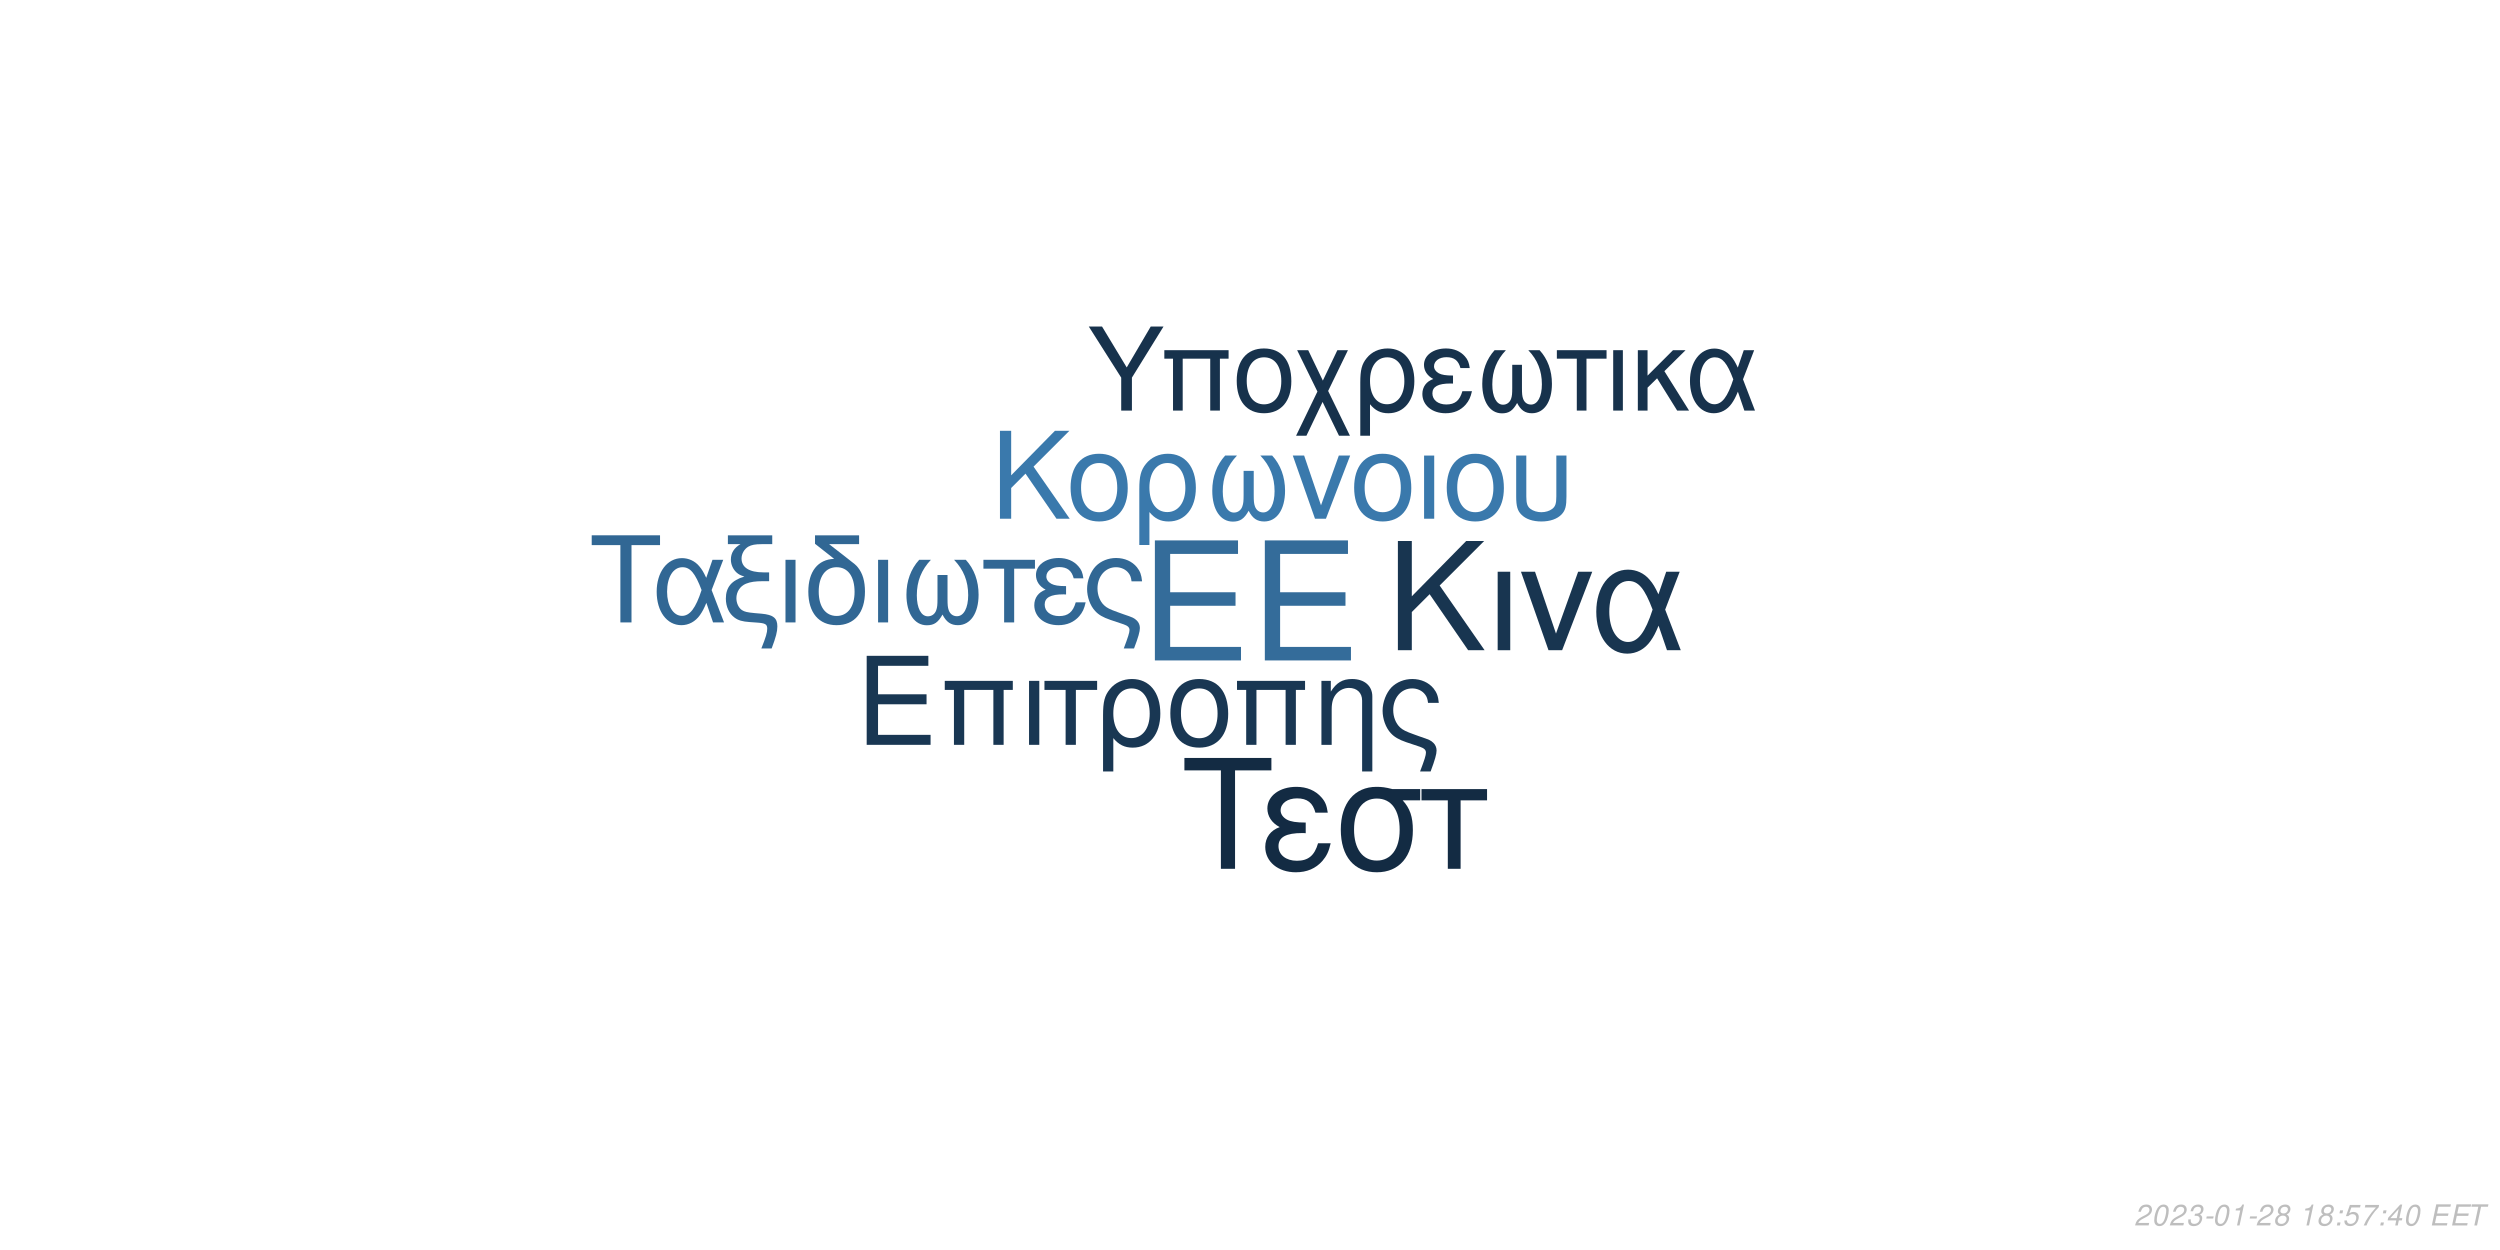
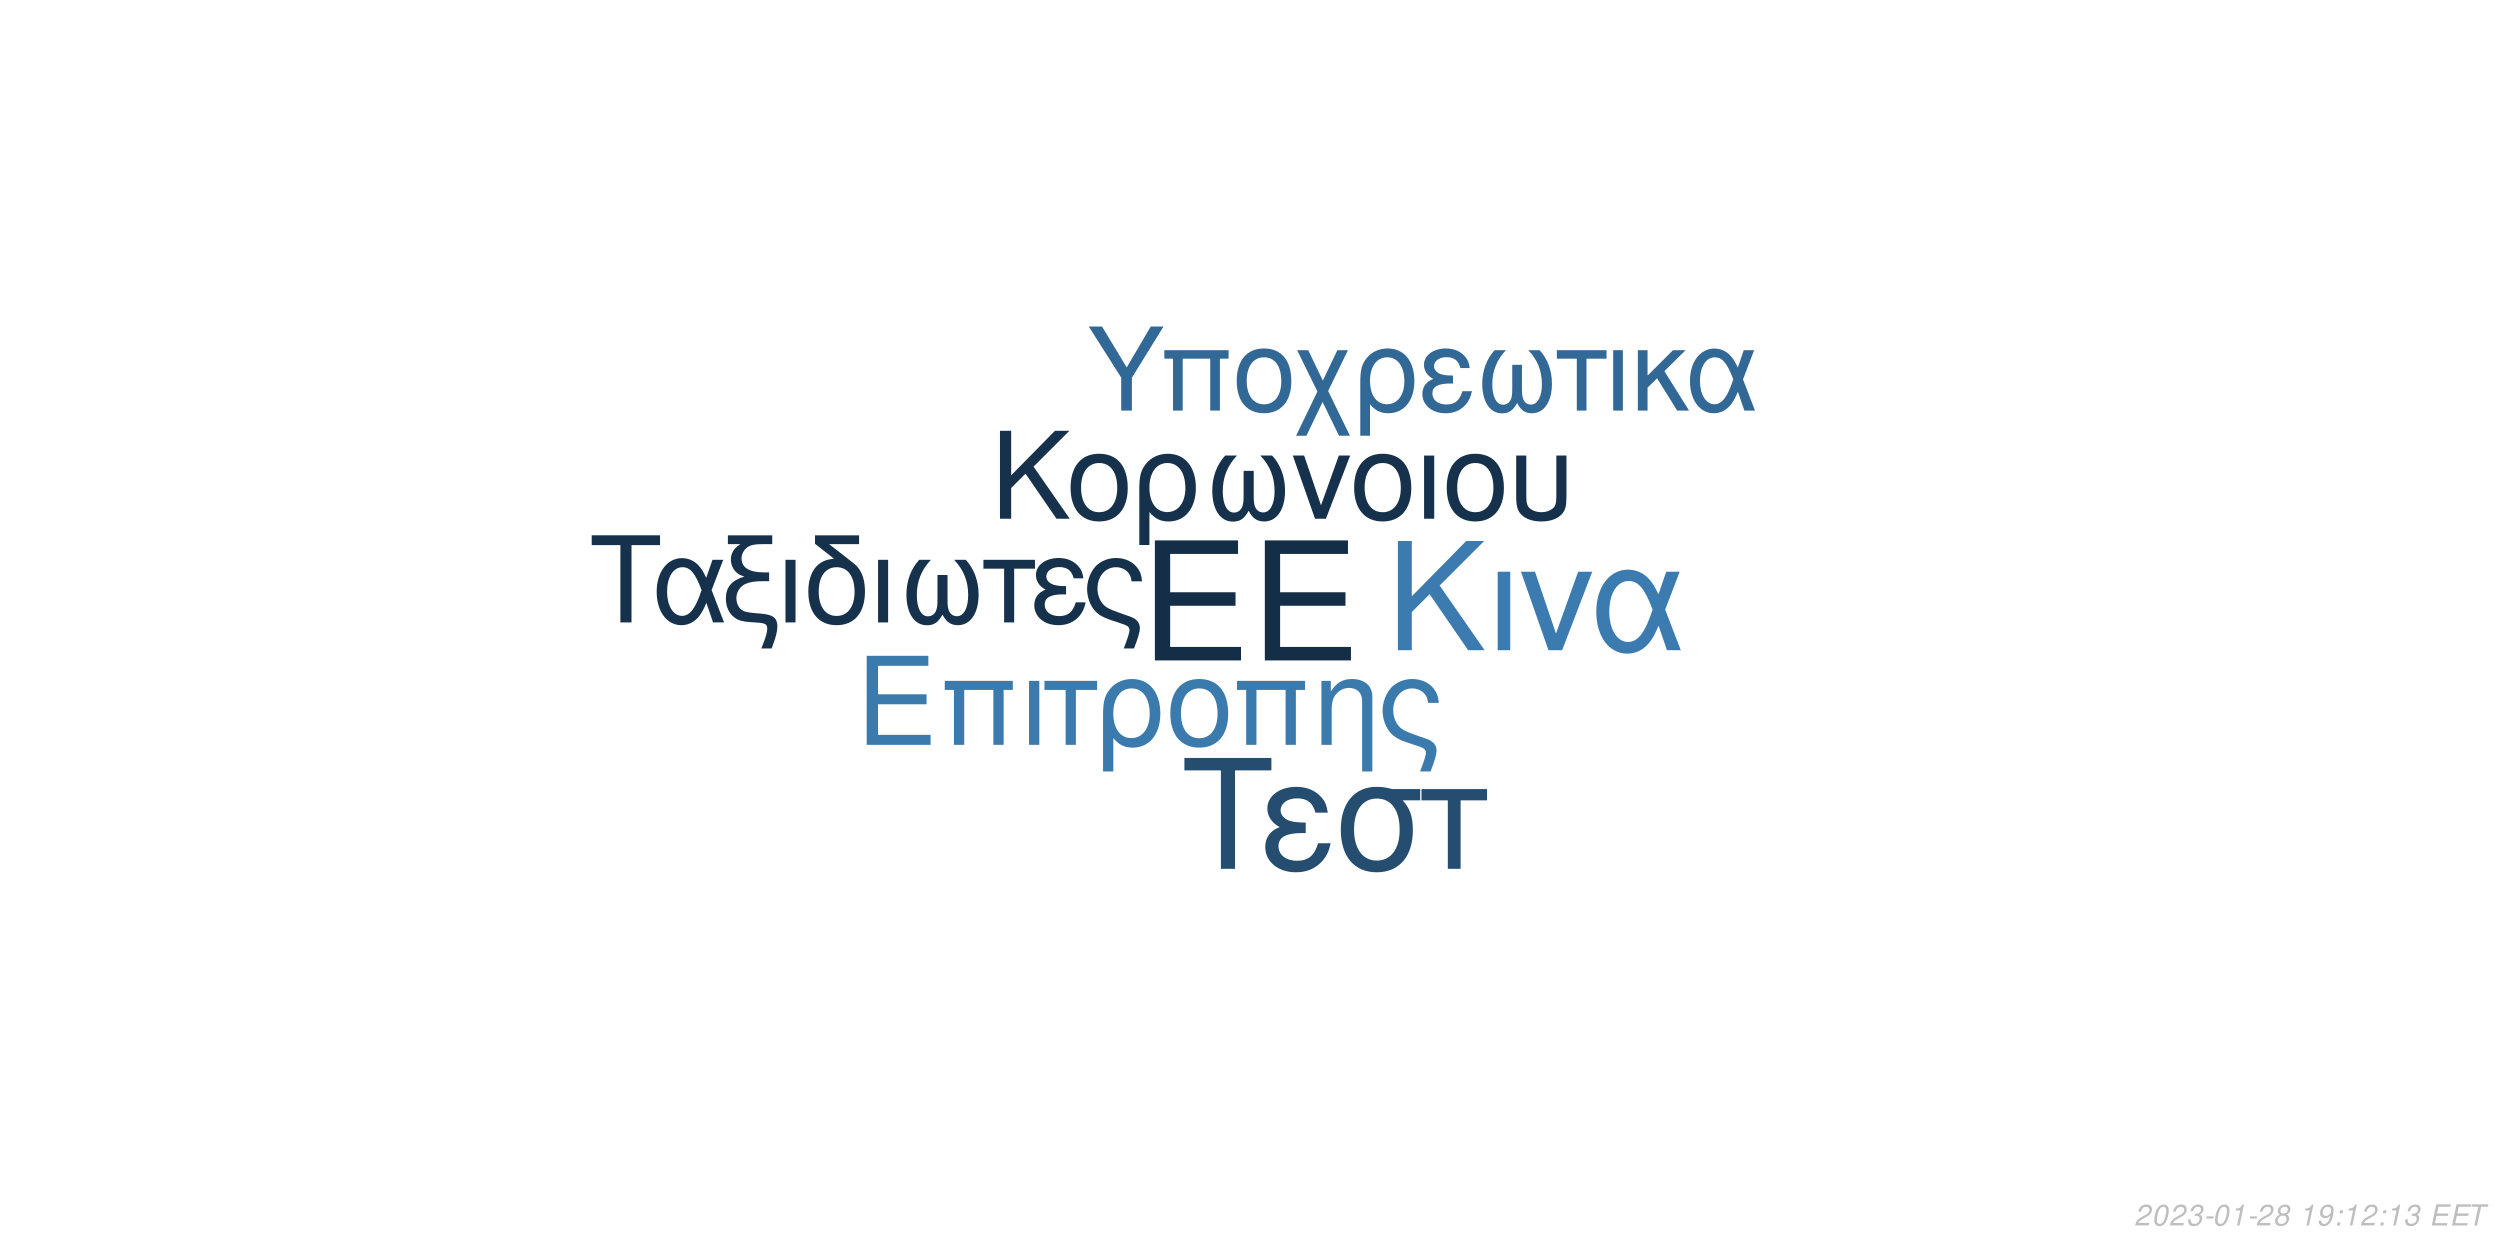
<svg xmlns="http://www.w3.org/2000/svg" xmlns:xlink="http://www.w3.org/1999/xlink" width="864pt" height="432pt" viewBox="0 0 864 432" version="1.1">
  <defs>
    <g>
      <symbol overflow="visible" id="glyph0-0">
        <path style="stroke:none;" d="" />
      </symbol>
      <symbol overflow="visible" id="glyph0-1">
        <path style="stroke:none;" d="M 10.406 -18.891 L 33 -18.891 L 33 -23.562 L 10.406 -23.562 L 10.406 -36.812 L 33.859 -36.812 L 33.859 -41.484 L 5.125 -41.484 L 5.125 0 L 34.891 0 L 34.891 -4.672 L 10.406 -4.672 Z M 10.406 -18.891 " />
      </symbol>
      <symbol overflow="visible" id="glyph1-0">
        <path style="stroke:none;" d="" />
      </symbol>
      <symbol overflow="visible" id="glyph1-1">
        <path style="stroke:none;" d="M 7.719 -14.016 L 24.484 -14.016 L 24.484 -17.469 L 7.719 -17.469 L 7.719 -27.312 L 25.109 -27.312 L 25.109 -30.766 L 3.797 -30.766 L 3.797 0 L 25.875 0 L 25.875 -3.453 L 7.719 -3.453 Z M 7.719 -14.016 " />
      </symbol>
      <symbol overflow="visible" id="glyph1-2">
        <path style="stroke:none;" d="M 26.297 -22.109 L 2.781 -22.109 L 2.781 -18.984 L 5.953 -18.984 L 5.953 0 L 9.5 0 L 9.5 -18.984 L 19.578 -18.984 L 19.578 0 L 23.125 0 L 23.125 -18.984 L 26.297 -18.984 Z M 26.297 -22.109 " />
      </symbol>
      <symbol overflow="visible" id="glyph1-3">
        <path style="stroke:none;" d="M 2.906 0 L 6.453 0 L 6.453 -22.109 L 2.906 -22.109 Z M 2.906 0 " />
      </symbol>
      <symbol overflow="visible" id="glyph1-4">
        <path style="stroke:none;" d="M 6.547 0 L 10.094 0 L 10.094 -18.984 L 17.438 -18.984 L 17.438 -22.109 L -0.766 -22.109 L -0.766 -18.984 L 6.547 -18.984 Z M 6.547 0 " />
      </symbol>
      <symbol overflow="visible" id="glyph1-5">
        <path style="stroke:none;" d="M 2.484 9.203 L 6.031 9.203 L 6.031 -2.328 C 7.891 -0.047 9.922 0.969 12.75 0.969 C 18.531 0.969 22.281 -3.672 22.281 -10.797 C 22.281 -18.141 18.484 -22.75 12.484 -22.75 C 9.375 -22.75 6.625 -21.484 4.812 -19.203 C 3.031 -17.016 2.484 -14.891 2.484 -10.25 Z M 12.359 -19.5 C 16.203 -19.5 18.609 -16.125 18.609 -10.719 C 18.609 -5.656 16.078 -2.328 12.281 -2.328 C 8.438 -2.328 6.031 -5.609 6.031 -10.891 C 6.031 -16.156 8.484 -19.5 12.359 -19.5 Z M 12.359 -19.5 " />
      </symbol>
      <symbol overflow="visible" id="glyph1-6">
        <path style="stroke:none;" d="M 11.688 -22.75 C 5.438 -22.75 1.734 -18.312 1.734 -10.891 C 1.734 -3.422 5.438 0.969 11.734 0.969 C 17.984 0.969 21.734 -3.453 21.734 -10.719 C 21.734 -18.406 18.109 -22.75 11.688 -22.75 Z M 11.734 -19.5 C 15.703 -19.5 18.062 -16.25 18.062 -10.766 C 18.062 -5.531 15.609 -2.281 11.734 -2.281 C 7.812 -2.281 5.406 -5.531 5.406 -10.891 C 5.406 -16.25 7.812 -19.5 11.734 -19.5 Z M 11.734 -19.5 " />
      </symbol>
      <symbol overflow="visible" id="glyph1-7">
        <path style="stroke:none;" d="M 2.953 -22.109 L 2.953 0 L 6.5 0 L 6.5 -12.203 C 6.5 -14.859 7.047 -16.5 8.312 -17.859 C 9.453 -19.031 10.938 -19.672 12.484 -19.672 C 15.234 -19.672 17.016 -17.984 17.016 -15.312 L 17.016 9.203 L 20.547 9.203 L 20.547 -16.719 C 20.547 -20.391 17.812 -22.75 13.547 -22.75 C 10.25 -22.75 8.141 -21.484 6.203 -18.406 L 6.203 -22.109 Z M 2.953 -22.109 " />
      </symbol>
      <symbol overflow="visible" id="glyph1-8">
        <path style="stroke:none;" d="M 17.688 9.203 C 19.203 5.188 19.75 3.203 19.75 1.938 C 19.75 0.922 19.328 -0.047 18.656 -0.672 C 17.641 -1.609 17.469 -1.688 13.891 -2.906 L 11.984 -3.594 C 9.156 -4.594 8.062 -5.156 7.125 -6.031 C 5.656 -7.391 4.766 -9.672 4.766 -11.984 C 4.766 -16.297 7.547 -19.5 11.312 -19.5 C 13.125 -19.5 14.812 -18.703 15.781 -17.391 C 16.375 -16.625 16.625 -15.906 16.797 -14.516 L 20.516 -14.516 C 20.297 -16.844 19.828 -18.062 18.703 -19.5 C 17.016 -21.562 14.344 -22.75 11.359 -22.75 C 8.562 -22.75 6 -21.688 4.172 -19.875 C 2.328 -17.938 1.094 -14.766 1.094 -11.812 C 1.094 -8.953 2.188 -5.906 3.922 -4.047 C 5.156 -2.703 6.672 -1.812 9.25 -0.922 L 14.016 0.672 C 15.484 1.188 16.078 1.766 16.078 2.703 C 16.078 3.594 15.578 5.188 14.047 9.203 Z M 17.688 9.203 " />
      </symbol>
      <symbol overflow="visible" id="glyph2-0">
        <path style="stroke:none;" d="" />
      </symbol>
      <symbol overflow="visible" id="glyph2-1">
        <path style="stroke:none;" d="M 8.906 -13.203 L 15.062 -19.359 L 28.375 0 L 34.062 0 L 18.531 -22.359 L 33.906 -37.734 L 27.688 -37.734 L 8.906 -18.641 L 8.906 -37.734 L 4.094 -37.734 L 4.094 0 L 8.906 0 Z M 8.906 -13.203 " />
      </symbol>
      <symbol overflow="visible" id="glyph2-2">
        <path style="stroke:none;" d="M 3.578 0 L 7.922 0 L 7.922 -27.125 L 3.578 -27.125 Z M 3.578 0 " />
      </symbol>
      <symbol overflow="visible" id="glyph2-3">
        <path style="stroke:none;" d="M 14.859 0 L 25.266 -27.125 L 20.391 -27.125 L 12.734 -5.75 L 5.484 -27.125 L 0.625 -27.125 L 10.141 0 Z M 14.859 0 " />
      </symbol>
      <symbol overflow="visible" id="glyph2-4">
        <path style="stroke:none;" d="M 30.484 -27.125 L 25.828 -27.125 L 23.141 -19.312 C 21.953 -21.844 21.281 -22.984 20.078 -24.375 C 18.219 -26.609 15.484 -27.844 12.625 -27.844 C 6.219 -27.844 1.656 -21.797 1.656 -13.297 C 1.656 -4.766 6.062 1.188 12.375 1.188 C 15.531 1.188 18.422 -0.359 20.391 -3.156 C 21.484 -4.703 22.109 -5.906 23.188 -8.484 L 26.094 0 L 30.859 0 L 25.469 -14.031 Z M 21.125 -14.031 C 18.578 -6.156 16.047 -2.844 12.625 -2.844 C 8.859 -2.844 6.156 -7.203 6.156 -13.297 C 6.156 -19.672 8.859 -23.922 12.844 -23.922 C 16.203 -23.922 18.375 -21.328 21.125 -14.031 Z M 21.125 -14.031 " />
      </symbol>
      <symbol overflow="visible" id="glyph3-0">
        <path style="stroke:none;" d="" />
      </symbol>
      <symbol overflow="visible" id="glyph3-1">
        <path style="stroke:none;" d="M 7.172 -10.625 L 12.125 -15.578 L 22.828 0 L 27.406 0 L 14.906 -18 L 27.281 -30.375 L 22.281 -30.375 L 7.172 -15 L 7.172 -30.375 L 3.297 -30.375 L 3.297 0 L 7.172 0 Z M 7.172 -10.625 " />
      </symbol>
      <symbol overflow="visible" id="glyph3-2">
        <path style="stroke:none;" d="M 11.531 -22.453 C 5.375 -22.453 1.703 -18.078 1.703 -10.75 C 1.703 -3.375 5.375 0.953 11.578 0.953 C 17.75 0.953 21.453 -3.422 21.453 -10.578 C 21.453 -18.156 17.875 -22.453 11.531 -22.453 Z M 11.578 -19.25 C 15.5 -19.25 17.828 -16.031 17.828 -10.625 C 17.828 -5.453 15.406 -2.25 11.578 -2.25 C 7.703 -2.25 5.328 -5.453 5.328 -10.75 C 5.328 -16.031 7.703 -19.25 11.578 -19.25 Z M 11.578 -19.25 " />
      </symbol>
      <symbol overflow="visible" id="glyph3-3">
        <path style="stroke:none;" d="M 2.453 9.078 L 5.953 9.078 L 5.953 -2.297 C 7.797 -0.047 9.797 0.953 12.578 0.953 C 18.281 0.953 22 -3.625 22 -10.656 C 22 -17.906 18.25 -22.453 12.328 -22.453 C 9.25 -22.453 6.547 -21.203 4.75 -18.953 C 3 -16.781 2.453 -14.703 2.453 -10.125 Z M 12.203 -19.25 C 16 -19.25 18.375 -15.906 18.375 -10.578 C 18.375 -5.578 15.875 -2.297 12.125 -2.297 C 8.328 -2.297 5.953 -5.547 5.953 -10.75 C 5.953 -15.953 8.375 -19.25 12.203 -19.25 Z M 12.203 -19.25 " />
      </symbol>
      <symbol overflow="visible" id="glyph3-4">
        <path style="stroke:none;" d="M 14.5 -16.531 L 14.5 -8.203 C 14.5 -6.047 14.406 -5.25 14.078 -4.297 C 13.625 -2.922 12.5 -2.125 11.156 -2.125 C 8.797 -2.125 7.297 -4.953 7.297 -9.453 C 7.297 -14.328 8.875 -18.281 12.203 -21.828 L 8.125 -21.828 C 5.203 -18.625 3.672 -14.453 3.672 -9.672 C 3.672 -3.172 6.453 1 10.781 1 C 13.281 1 14.703 0.047 16.25 -2.75 C 17.578 -0.125 19.156 0.953 21.625 0.953 C 26 0.953 28.828 -3.203 28.828 -9.672 C 28.828 -14.453 27.281 -18.656 24.375 -21.828 L 20.281 -21.828 C 23.625 -18.328 25.203 -14.375 25.203 -9.5 C 25.203 -5.047 23.656 -2.172 21.281 -2.172 C 19.906 -2.172 18.875 -2.953 18.406 -4.297 C 18.078 -5.25 18 -6.078 18 -8.203 L 18 -16.531 Z M 14.5 -16.531 " />
      </symbol>
      <symbol overflow="visible" id="glyph3-5">
        <path style="stroke:none;" d="M 11.953 0 L 20.328 -21.828 L 16.406 -21.828 L 10.25 -4.625 L 4.422 -21.828 L 0.5 -21.828 L 8.172 0 Z M 11.953 0 " />
      </symbol>
      <symbol overflow="visible" id="glyph3-6">
        <path style="stroke:none;" d="M 2.875 0 L 6.375 0 L 6.375 -21.828 L 2.875 -21.828 Z M 2.875 0 " />
      </symbol>
      <symbol overflow="visible" id="glyph3-7">
        <path style="stroke:none;" d="M 2.703 -21.828 L 2.703 -7.703 C 2.703 -4.297 3.172 -2.75 4.5 -1.422 C 6 0.125 8.453 0.953 11.406 0.953 C 14.453 0.953 16.906 0.078 18.406 -1.5 C 19.703 -2.875 20.078 -4.328 20.078 -7.703 L 20.078 -21.828 L 16.578 -21.828 L 16.578 -7.703 C 16.578 -5.25 16.25 -4.203 15.125 -3.375 C 14.203 -2.672 12.828 -2.25 11.406 -2.25 C 10 -2.25 8.625 -2.672 7.672 -3.375 C 6.578 -4.172 6.203 -5.25 6.203 -7.703 L 6.203 -21.828 Z M 2.703 -21.828 " />
      </symbol>
      <symbol overflow="visible" id="glyph4-0">
        <path style="stroke:none;" d="" />
      </symbol>
      <symbol overflow="visible" id="glyph4-1">
        <path style="stroke:none;" d="M 14.625 -26.719 L 24.484 -26.719 L 24.484 -30.109 L 0.875 -30.109 L 0.875 -26.719 L 10.781 -26.719 L 10.781 0 L 14.625 0 Z M 14.625 -26.719 " />
      </symbol>
      <symbol overflow="visible" id="glyph4-2">
        <path style="stroke:none;" d="M 24.328 -21.641 L 20.609 -21.641 L 18.453 -15.406 C 17.516 -17.422 16.969 -18.328 16.016 -19.453 C 14.531 -21.234 12.344 -22.219 10.078 -22.219 C 4.953 -22.219 1.328 -17.391 1.328 -10.609 C 1.328 -3.797 4.828 0.953 9.875 0.953 C 12.391 0.953 14.703 -0.297 16.266 -2.516 C 17.141 -3.766 17.641 -4.703 18.5 -6.766 L 20.812 0 L 24.609 0 L 20.312 -11.188 Z M 16.844 -11.188 C 14.828 -4.922 12.797 -2.266 10.078 -2.266 C 7.062 -2.266 4.922 -5.734 4.922 -10.609 C 4.922 -15.688 7.062 -19.078 10.234 -19.078 C 12.922 -19.078 14.656 -17.016 16.844 -11.188 Z M 16.844 -11.188 " />
      </symbol>
      <symbol overflow="visible" id="glyph4-3">
        <path style="stroke:none;" d="M 1.938 -27.047 L 6.281 -27.047 C 4.094 -25.766 2.969 -24 2.969 -21.719 C 2.969 -20.078 3.672 -18.422 4.875 -17.297 C 5.656 -16.594 6.281 -16.266 7.641 -15.859 C 3.219 -14.531 1.234 -12.188 1.234 -8.219 C 1.234 -5.453 2.359 -3.016 4.25 -1.656 C 5.531 -0.703 6.938 -0.297 9.453 -0.125 L 11.859 0.047 C 14.906 0.25 15.531 0.625 15.531 2.188 C 15.531 3.516 15.078 5.078 13.5 9 L 17.062 9 C 18.547 5.031 19.031 3.219 19.031 1.359 C 19.031 -1.484 17.641 -2.641 13.594 -3.016 L 11.234 -3.219 C 8.594 -3.469 7.719 -3.672 6.812 -4.25 C 5.656 -5 4.875 -6.656 4.875 -8.344 C 4.875 -10.578 6.156 -12.547 8.172 -13.375 C 9.703 -14 11.391 -14.25 14.078 -14.25 L 16.188 -14.25 L 16.188 -17.297 L 14.203 -17.297 C 9.328 -17.297 6.656 -19 6.656 -22.094 C 6.656 -23.703 7.594 -25.359 9 -26.188 C 10.078 -26.797 11.391 -27.047 13.594 -27.047 L 17.266 -27.047 L 17.266 -30.109 L 1.938 -30.109 Z M 1.938 -27.047 " />
      </symbol>
      <symbol overflow="visible" id="glyph4-4">
        <path style="stroke:none;" d="M 2.844 0 L 6.312 0 L 6.312 -21.641 L 2.844 -21.641 Z M 2.844 0 " />
      </symbol>
      <symbol overflow="visible" id="glyph4-5">
        <path style="stroke:none;" d="M 10.656 -21.969 C 5.031 -21.766 1.734 -17.594 1.734 -10.656 C 1.734 -3.344 5.375 0.953 11.516 0.953 C 17.672 0.953 21.312 -3.344 21.312 -10.656 C 21.312 -14.203 20.531 -16.938 18.875 -19 C 18.172 -19.859 17.922 -20.078 15.031 -22.297 L 8.922 -27.047 L 19.281 -27.047 L 19.281 -30.109 L 4.047 -30.109 L 4.047 -27.172 Z M 11.516 -19.078 C 15.406 -19.078 17.719 -15.906 17.719 -10.531 C 17.719 -5.406 15.328 -2.234 11.516 -2.234 C 7.688 -2.234 5.328 -5.406 5.328 -10.656 C 5.328 -15.906 7.688 -19.078 11.516 -19.078 Z M 11.516 -19.078 " />
      </symbol>
      <symbol overflow="visible" id="glyph4-6">
        <path style="stroke:none;" d="M 14.375 -16.391 L 14.375 -8.141 C 14.375 -5.984 14.281 -5.203 13.953 -4.25 C 13.5 -2.891 12.391 -2.109 11.062 -2.109 C 8.719 -2.109 7.234 -4.922 7.234 -9.375 C 7.234 -14.203 8.797 -18.125 12.094 -21.641 L 8.047 -21.641 C 5.156 -18.453 3.641 -14.328 3.641 -9.578 C 3.641 -3.141 6.406 0.984 10.703 0.984 C 13.172 0.984 14.578 0.047 16.109 -2.719 C 17.422 -0.125 19 0.953 21.438 0.953 C 25.766 0.953 28.578 -3.188 28.578 -9.578 C 28.578 -14.328 27.047 -18.5 24.156 -21.641 L 20.109 -21.641 C 23.422 -18.172 24.984 -14.25 24.984 -9.422 C 24.984 -5 23.453 -2.141 21.109 -2.141 C 19.734 -2.141 18.703 -2.938 18.25 -4.25 C 17.922 -5.203 17.844 -6.031 17.844 -8.141 L 17.844 -16.391 Z M 14.375 -16.391 " />
      </symbol>
      <symbol overflow="visible" id="glyph4-7">
        <path style="stroke:none;" d="M 6.406 0 L 9.875 0 L 9.875 -18.578 L 17.062 -18.578 L 17.062 -21.641 L -0.75 -21.641 L -0.75 -18.578 L 6.406 -18.578 Z M 6.406 0 " />
      </symbol>
      <symbol overflow="visible" id="glyph4-8">
        <path style="stroke:none;" d="M 11.812 -12.547 C 9.203 -12.547 7.766 -12.797 6.734 -13.344 C 5.609 -13.953 5 -14.859 5 -15.859 C 5 -17.75 6.859 -19.125 9.453 -19.125 C 12.219 -19.125 13.75 -17.922 14.453 -15.234 L 17.797 -15.234 C 17.516 -17.266 17.094 -18.25 16.062 -19.406 C 14.453 -21.266 12.094 -22.266 9.297 -22.266 C 4.703 -22.266 1.406 -19.781 1.406 -16.391 C 1.406 -14.281 2.562 -12.469 4.75 -11.312 C 2.266 -10.453 0.828 -8.5 0.828 -5.953 C 0.828 -1.938 4.297 0.953 9.125 0.953 C 12.141 0.953 14.531 -0.078 16.359 -2.141 C 17.516 -3.516 18.094 -4.703 18.578 -6.938 L 15.156 -6.938 C 14.203 -3.594 12.516 -2.188 9.422 -2.188 C 6.438 -2.188 4.422 -3.797 4.422 -6.156 C 4.422 -8.594 6.438 -9.703 10.938 -9.703 C 11.062 -9.703 11.438 -9.703 11.812 -9.656 Z M 11.812 -12.547 " />
      </symbol>
      <symbol overflow="visible" id="glyph4-9">
        <path style="stroke:none;" d="M 17.297 9 C 18.797 5.078 19.328 3.141 19.328 1.906 C 19.328 0.906 18.906 -0.047 18.25 -0.656 C 17.266 -1.562 17.094 -1.656 13.594 -2.844 L 11.734 -3.516 C 8.969 -4.5 7.891 -5.031 6.984 -5.906 C 5.531 -7.234 4.672 -9.453 4.672 -11.734 C 4.672 -15.938 7.391 -19.078 11.062 -19.078 C 12.844 -19.078 14.5 -18.297 15.438 -17.016 C 16.016 -16.266 16.266 -15.562 16.438 -14.203 L 20.078 -14.203 C 19.859 -16.484 19.406 -17.672 18.297 -19.078 C 16.641 -21.109 14.047 -22.266 11.109 -22.266 C 8.391 -22.266 5.859 -21.234 4.094 -19.453 C 2.266 -17.547 1.078 -14.453 1.078 -11.562 C 1.078 -8.75 2.141 -5.781 3.844 -3.969 C 5.031 -2.641 6.531 -1.781 9.047 -0.906 L 13.703 0.656 C 15.156 1.156 15.734 1.734 15.734 2.641 C 15.734 3.516 15.234 5.078 13.75 9 Z M 17.297 9 " />
      </symbol>
      <symbol overflow="visible" id="glyph5-0">
        <path style="stroke:none;" d="" />
      </symbol>
      <symbol overflow="visible" id="glyph5-1">
        <path style="stroke:none;" d="M 18.609 -34.016 L 31.172 -34.016 L 31.172 -38.312 L 1.109 -38.312 L 1.109 -34.016 L 13.719 -34.016 L 13.719 0 L 18.609 0 Z M 18.609 -34.016 " />
      </symbol>
      <symbol overflow="visible" id="glyph5-2">
        <path style="stroke:none;" d="M 15.031 -15.984 C 11.719 -15.984 9.875 -16.297 8.562 -16.984 C 7.156 -17.766 6.359 -18.922 6.359 -20.188 C 6.359 -22.609 8.719 -24.344 12.031 -24.344 C 15.562 -24.344 17.5 -22.812 18.391 -19.391 L 22.656 -19.391 C 22.281 -21.969 21.766 -23.234 20.453 -24.703 C 18.391 -27.062 15.406 -28.328 11.828 -28.328 C 5.984 -28.328 1.781 -25.172 1.781 -20.875 C 1.781 -18.188 3.266 -15.875 6.047 -14.406 C 2.891 -13.297 1.047 -10.828 1.047 -7.562 C 1.047 -2.469 5.469 1.203 11.609 1.203 C 15.453 1.203 18.5 -0.109 20.812 -2.734 C 22.281 -4.469 23.016 -5.984 23.656 -8.828 L 19.297 -8.828 C 18.078 -4.578 15.922 -2.781 11.984 -2.781 C 8.203 -2.781 5.625 -4.828 5.625 -7.828 C 5.625 -10.938 8.203 -12.359 13.922 -12.359 C 14.094 -12.359 14.562 -12.359 15.031 -12.297 Z M 15.031 -15.984 " />
      </symbol>
      <symbol overflow="visible" id="glyph5-3">
        <path style="stroke:none;" d="M 30.594 -27.547 L 21.031 -27.547 C 18.547 -28.172 17.344 -28.328 15.5 -28.328 C 7.891 -28.328 3.156 -22.656 3.156 -13.562 C 3.156 -4.25 7.781 1.203 15.609 1.203 C 23.391 1.203 28.062 -4.312 28.062 -13.344 C 28.062 -17.969 27.062 -20.922 24.547 -23.656 L 30.594 -23.656 Z M 15.609 -24.281 C 20.609 -24.281 23.5 -20.297 23.5 -13.453 C 23.5 -6.891 20.5 -2.844 15.609 -2.844 C 10.719 -2.844 7.734 -6.891 7.734 -13.562 C 7.734 -20.234 10.719 -24.281 15.609 -24.281 Z M 15.609 -24.281 " />
      </symbol>
      <symbol overflow="visible" id="glyph5-4">
        <path style="stroke:none;" d="M 8.141 0 L 12.562 0 L 12.562 -23.656 L 21.703 -23.656 L 21.703 -27.547 L -0.953 -27.547 L -0.953 -23.656 L 8.141 -23.656 Z M 8.141 0 " />
      </symbol>
      <symbol overflow="visible" id="glyph6-0">
        <path style="stroke:none;" d="" />
      </symbol>
      <symbol overflow="visible" id="glyph6-1">
        <path style="stroke:none;" d="M 15.422 -11.391 L 26.344 -29.047 L 21.922 -29.047 L 13.625 -14.906 L 5.094 -29.047 L 0.516 -29.047 L 11.719 -11.391 L 11.719 0 L 15.422 0 Z M 15.422 -11.391 " />
      </symbol>
      <symbol overflow="visible" id="glyph6-2">
        <path style="stroke:none;" d="M 24.828 -20.875 L 2.625 -20.875 L 2.625 -17.938 L 5.625 -17.938 L 5.625 0 L 8.969 0 L 8.969 -17.938 L 18.484 -17.938 L 18.484 0 L 21.828 0 L 21.828 -17.938 L 24.828 -17.938 Z M 24.828 -20.875 " />
      </symbol>
      <symbol overflow="visible" id="glyph6-3">
        <path style="stroke:none;" d="M 11.031 -21.469 C 5.141 -21.469 1.641 -17.297 1.641 -10.281 C 1.641 -3.234 5.141 0.922 11.078 0.922 C 16.969 0.922 20.516 -3.266 20.516 -10.125 C 20.516 -17.375 17.094 -21.469 11.031 -21.469 Z M 11.078 -18.406 C 14.828 -18.406 17.047 -15.344 17.047 -10.156 C 17.047 -5.219 14.75 -2.156 11.078 -2.156 C 7.375 -2.156 5.094 -5.219 5.094 -10.281 C 5.094 -15.344 7.375 -18.406 11.078 -18.406 Z M 11.078 -18.406 " />
      </symbol>
      <symbol overflow="visible" id="glyph6-4">
        <path style="stroke:none;" d="M 10.406 -10.359 L 5.344 -20.875 L 1.516 -20.875 L 8.531 -6.578 L 1.156 8.688 L 4.734 8.688 L 10.312 -2.984 L 15.984 8.688 L 19.766 8.688 L 12.234 -6.781 L 19.078 -20.875 L 15.422 -20.875 Z M 10.406 -10.359 " />
      </symbol>
      <symbol overflow="visible" id="glyph6-5">
        <path style="stroke:none;" d="M 2.344 8.688 L 5.703 8.688 L 5.703 -2.188 C 7.453 -0.047 9.359 0.922 12.031 0.922 C 17.484 0.922 21.031 -3.469 21.031 -10.203 C 21.031 -17.141 17.453 -21.469 11.797 -21.469 C 8.844 -21.469 6.25 -20.281 4.547 -18.125 C 2.875 -16.062 2.344 -14.062 2.344 -9.688 Z M 11.672 -18.406 C 15.297 -18.406 17.578 -15.219 17.578 -10.125 C 17.578 -5.344 15.188 -2.188 11.594 -2.188 C 7.969 -2.188 5.703 -5.297 5.703 -10.281 C 5.703 -15.266 8.016 -18.406 11.672 -18.406 Z M 11.672 -18.406 " />
      </symbol>
      <symbol overflow="visible" id="glyph6-6">
        <path style="stroke:none;" d="M 11.391 -12.109 C 8.891 -12.109 7.484 -12.359 6.5 -12.875 C 5.422 -13.469 4.828 -14.344 4.828 -15.297 C 4.828 -17.141 6.609 -18.453 9.125 -18.453 C 11.797 -18.453 13.266 -17.297 13.953 -14.703 L 17.172 -14.703 C 16.891 -16.656 16.5 -17.609 15.5 -18.734 C 13.953 -20.516 11.672 -21.469 8.969 -21.469 C 4.547 -21.469 1.359 -19.078 1.359 -15.812 C 1.359 -13.781 2.469 -12.031 4.578 -10.922 C 2.188 -10.078 0.797 -8.203 0.797 -5.734 C 0.797 -1.875 4.141 0.922 8.812 0.922 C 11.719 0.922 14.031 -0.078 15.781 -2.078 C 16.891 -3.391 17.453 -4.547 17.938 -6.688 L 14.625 -6.688 C 13.703 -3.469 12.078 -2.109 9.078 -2.109 C 6.219 -2.109 4.266 -3.672 4.266 -5.938 C 4.266 -8.281 6.219 -9.359 10.562 -9.359 C 10.672 -9.359 11.031 -9.359 11.391 -9.328 Z M 11.391 -12.109 " />
      </symbol>
      <symbol overflow="visible" id="glyph6-7">
        <path style="stroke:none;" d="M 13.859 -15.812 L 13.859 -7.844 C 13.859 -5.781 13.781 -5.016 13.469 -4.109 C 13.031 -2.797 11.953 -2.031 10.672 -2.031 C 8.406 -2.031 6.969 -4.734 6.969 -9.047 C 6.969 -13.703 8.484 -17.484 11.672 -20.875 L 7.766 -20.875 C 4.984 -17.812 3.5 -13.828 3.5 -9.25 C 3.5 -3.031 6.172 0.953 10.312 0.953 C 12.703 0.953 14.062 0.047 15.547 -2.625 C 16.812 -0.125 18.328 0.922 20.672 0.922 C 24.859 0.922 27.578 -3.062 27.578 -9.25 C 27.578 -13.828 26.094 -17.844 23.312 -20.875 L 19.406 -20.875 C 22.594 -17.531 24.109 -13.75 24.109 -9.078 C 24.109 -4.828 22.625 -2.078 20.359 -2.078 C 19.047 -2.078 18.047 -2.828 17.609 -4.109 C 17.297 -5.016 17.219 -5.812 17.219 -7.844 L 17.219 -15.812 Z M 13.859 -15.812 " />
      </symbol>
      <symbol overflow="visible" id="glyph6-8">
        <path style="stroke:none;" d="M 6.172 0 L 9.516 0 L 9.516 -17.938 L 16.453 -17.938 L 16.453 -20.875 L -0.719 -20.875 L -0.719 -17.938 L 6.172 -17.938 Z M 6.172 0 " />
      </symbol>
      <symbol overflow="visible" id="glyph6-9">
        <path style="stroke:none;" d="M 2.75 0 L 6.094 0 L 6.094 -20.875 L 2.75 -20.875 Z M 2.75 0 " />
      </symbol>
      <symbol overflow="visible" id="glyph6-10">
        <path style="stroke:none;" d="M 5.625 -12.078 L 5.625 -20.875 L 2.266 -20.875 L 2.266 0 L 5.625 0 L 5.625 -7.922 L 8.922 -11.156 L 15.859 0 L 19.969 0 L 11.438 -13.625 L 18.766 -20.875 L 14.422 -20.875 Z M 5.625 -12.078 " />
      </symbol>
      <symbol overflow="visible" id="glyph6-11">
        <path style="stroke:none;" d="M 23.469 -20.875 L 19.875 -20.875 L 17.812 -14.859 C 16.891 -16.812 16.375 -17.688 15.453 -18.766 C 14.031 -20.484 11.906 -21.438 9.719 -21.438 C 4.781 -21.438 1.281 -16.781 1.281 -10.234 C 1.281 -3.672 4.656 0.922 9.516 0.922 C 11.953 0.922 14.188 -0.281 15.703 -2.438 C 16.531 -3.625 17.016 -4.547 17.844 -6.531 L 20.078 0 L 23.75 0 L 19.609 -10.797 Z M 16.25 -10.797 C 14.297 -4.734 12.359 -2.188 9.719 -2.188 C 6.812 -2.188 4.734 -5.531 4.734 -10.234 C 4.734 -15.141 6.812 -18.406 9.875 -18.406 C 12.469 -18.406 14.141 -16.422 16.25 -10.797 Z M 16.25 -10.797 " />
      </symbol>
      <symbol overflow="visible" id="glyph7-0">
        <path style="stroke:none;" d="" />
      </symbol>
      <symbol overflow="visible" id="glyph7-1">
        <path style="stroke:none;" d="M 5.234 -0.875 L 1.469 -0.875 C 1.625 -1.359 2.188 -1.875 3.109 -2.344 L 4.234 -2.938 C 5.125 -3.406 5.656 -3.875 5.969 -4.484 C 6.125 -4.797 6.219 -5.156 6.219 -5.484 C 6.219 -6.266 5.781 -6.906 5.109 -7.125 C 4.859 -7.188 4.594 -7.234 4.312 -7.234 C 2.766 -7.234 1.891 -6.453 1.484 -4.734 L 2.375 -4.734 C 2.484 -5.188 2.609 -5.484 2.797 -5.75 C 3.094 -6.203 3.609 -6.453 4.188 -6.453 C 4.891 -6.453 5.344 -6.031 5.344 -5.375 C 5.344 -4.703 4.859 -4.094 4.016 -3.656 L 2.984 -3.125 C 2.125 -2.688 1.453 -2.188 1.062 -1.703 C 0.766 -1.312 0.656 -1.047 0.344 -0.016 L 5.047 -0.016 Z M 5.234 -0.875 " />
      </symbol>
      <symbol overflow="visible" id="glyph7-2">
        <path style="stroke:none;" d="M 4.203 -7.234 C 3.375 -7.234 2.688 -6.812 2.125 -5.984 C 1.484 -5.047 0.984 -3.188 0.984 -1.734 C 0.984 -1.109 1.172 -0.562 1.484 -0.266 C 1.797 0.047 2.281 0.234 2.766 0.234 C 3.625 0.234 4.281 -0.156 4.859 -1.016 C 5.516 -1.953 6 -3.797 6 -5.266 C 6 -6.172 5.688 -6.766 5.047 -7.062 C 4.781 -7.188 4.516 -7.234 4.203 -7.234 Z M 4.094 -6.453 C 4.547 -6.453 4.875 -6.234 5.016 -5.797 C 5.094 -5.594 5.125 -5.406 5.125 -5.156 C 5.125 -4.375 4.906 -3.203 4.562 -2.234 C 4.312 -1.484 3.938 -0.953 3.5 -0.688 C 3.312 -0.594 3.125 -0.547 2.875 -0.547 C 2.438 -0.547 2.109 -0.781 1.969 -1.203 C 1.906 -1.406 1.875 -1.594 1.875 -1.828 C 1.875 -2.656 2.078 -3.75 2.422 -4.766 C 2.688 -5.547 3.031 -6.047 3.484 -6.312 C 3.656 -6.406 3.859 -6.453 4.094 -6.453 Z M 4.094 -6.453 " />
      </symbol>
      <symbol overflow="visible" id="glyph7-3">
        <path style="stroke:none;" d="M 2.922 -3.312 C 3.125 -3.344 3.234 -3.344 3.375 -3.344 C 4.125 -3.344 4.594 -3.062 4.672 -2.547 C 4.688 -2.516 4.688 -2.453 4.688 -2.406 C 4.688 -1.312 3.906 -0.547 2.781 -0.547 C 2.109 -0.547 1.688 -0.875 1.609 -1.438 C 1.594 -1.484 1.594 -1.516 1.594 -1.562 C 1.594 -1.719 1.609 -1.844 1.656 -2.094 L 0.766 -2.094 C 0.734 -1.797 0.719 -1.641 0.719 -1.469 C 0.719 -0.375 1.406 0.234 2.641 0.234 C 3.547 0.234 4.297 -0.078 4.812 -0.656 C 5.266 -1.156 5.562 -1.875 5.562 -2.547 C 5.562 -3.125 5.344 -3.453 4.797 -3.734 C 5.641 -4.234 6.016 -4.844 6.016 -5.734 C 6.016 -6.406 5.625 -6.922 4.984 -7.125 C 4.734 -7.188 4.484 -7.234 4.203 -7.234 C 3.375 -7.234 2.672 -6.938 2.188 -6.375 C 1.891 -6.031 1.703 -5.641 1.516 -4.906 L 2.391 -4.906 C 2.594 -5.766 2.906 -6.188 3.516 -6.375 C 3.688 -6.438 3.875 -6.453 4.078 -6.453 C 4.734 -6.453 5.141 -6.125 5.141 -5.578 C 5.141 -5.188 5.016 -4.797 4.797 -4.547 C 4.516 -4.234 4 -4.062 3.266 -4.062 L 3.078 -4.062 Z M 2.922 -3.312 " />
      </symbol>
      <symbol overflow="visible" id="glyph7-4">
        <path style="stroke:none;" d="M 3.516 -3.125 L 1.125 -3.125 L 0.969 -2.406 L 3.359 -2.406 Z M 3.516 -3.125 " />
      </symbol>
      <symbol overflow="visible" id="glyph7-5">
        <path style="stroke:none;" d="M 3.703 -5.188 L 2.594 0 L 3.469 0 L 5.016 -7.234 L 4.438 -7.234 C 3.906 -6.156 3.688 -6.016 2.234 -5.812 L 2.109 -5.188 Z M 3.703 -5.188 " />
      </symbol>
      <symbol overflow="visible" id="glyph7-6">
        <path style="stroke:none;" d="M 4.766 -3.797 C 5.078 -3.969 5.234 -4.078 5.438 -4.234 C 5.812 -4.594 6.062 -5.172 6.062 -5.734 C 6.062 -6.344 5.656 -6.906 5.062 -7.109 C 4.812 -7.188 4.547 -7.234 4.266 -7.234 C 2.812 -7.234 1.703 -6.219 1.703 -4.875 C 1.703 -4.406 1.875 -4.125 2.359 -3.812 C 1.297 -3.312 0.75 -2.516 0.75 -1.469 C 0.75 -0.438 1.547 0.234 2.812 0.234 C 3.656 0.234 4.359 -0.094 4.938 -0.734 C 5.359 -1.234 5.609 -1.859 5.609 -2.438 C 5.609 -3.047 5.312 -3.516 4.766 -3.797 Z M 4.109 -6.453 C 4.797 -6.453 5.188 -6.125 5.188 -5.578 C 5.188 -4.969 4.766 -4.406 4.188 -4.219 C 4.031 -4.172 3.875 -4.156 3.656 -4.156 C 3.062 -4.156 2.656 -4.422 2.594 -4.828 C 2.594 -4.875 2.594 -4.938 2.594 -4.984 C 2.594 -5.656 2.984 -6.203 3.578 -6.391 C 3.75 -6.438 3.922 -6.453 4.109 -6.453 Z M 3.453 -3.406 C 4.234 -3.406 4.734 -2.984 4.734 -2.312 C 4.734 -1.562 4.234 -0.875 3.516 -0.625 C 3.312 -0.562 3.109 -0.547 2.875 -0.547 C 2.234 -0.547 1.75 -0.875 1.656 -1.406 C 1.641 -1.469 1.625 -1.547 1.625 -1.625 C 1.625 -2.391 2.109 -3.047 2.844 -3.312 C 3.062 -3.375 3.25 -3.406 3.453 -3.406 Z M 3.453 -3.406 " />
      </symbol>
      <symbol overflow="visible" id="glyph7-7">
        <path style="stroke:none;" d="" />
      </symbol>
      <symbol overflow="visible" id="glyph7-8">
+         <path style="stroke:none;" d="M 0.844 -1.656 C 0.844 -1.547 0.844 -1.438 0.844 -1.375 C 0.844 -0.406 1.531 0.234 2.578 0.234 C 3.203 0.234 3.766 0.016 4.297 -0.438 C 4.938 -1 5.312 -1.656 5.594 -2.719 C 5.844 -3.672 6.016 -4.766 6.016 -5.375 C 6.016 -6.094 5.641 -6.75 5.062 -7.031 C 4.766 -7.156 4.438 -7.234 4.062 -7.234 C 2.516 -7.234 1.297 -5.938 1.297 -4.266 C 1.297 -3.203 1.984 -2.547 3.047 -2.547 C 3.484 -2.547 3.953 -2.672 4.281 -2.891 C 4.406 -2.984 4.547 -3.078 4.828 -3.344 C 4.516 -1.891 4.062 -1.062 3.359 -0.703 C 3.156 -0.594 2.938 -0.547 2.703 -0.547 C 2.109 -0.547 1.719 -0.938 1.719 -1.547 L 1.719 -1.656 Z M 3.953 -6.453 C 4.625 -6.453 5.141 -5.953 5.141 -5.281 C 5.141 -4.453 4.688 -3.75 3.984 -3.453 C 3.766 -3.359 3.531 -3.312 3.297 -3.312 C 2.859 -3.312 2.453 -3.516 2.297 -3.828 C 2.203 -4 2.172 -4.203 2.172 -4.453 C 2.172 -5.25 2.609 -6 3.266 -6.312 C 3.5 -6.422 3.703 -6.453 3.953 -6.453 Z M 3.953 -6.453 " />
+       </symbol>
+       <symbol overflow="visible" id="glyph7-9">
        <path style="stroke:none;" d="M 2.359 -1.031 L 1.312 -1.031 L 1.094 0 L 2.141 0 Z M 3.266 -5.234 L 2.219 -5.234 L 2 -4.203 L 3.047 -4.203 Z M 3.266 -5.234 " />
      </symbol>
-       <symbol overflow="visible" id="glyph7-9">
-         <path style="stroke:none;" d="M 6.297 -7.094 L 2.594 -7.094 L 1.234 -3.234 L 2.047 -3.234 C 2.656 -3.766 2.938 -3.906 3.531 -3.906 C 3.984 -3.906 4.375 -3.734 4.562 -3.469 C 4.703 -3.266 4.797 -2.984 4.797 -2.688 C 4.797 -1.438 3.969 -0.547 2.828 -0.547 C 2.031 -0.547 1.609 -0.938 1.578 -1.734 L 0.703 -1.734 L 0.703 -1.516 C 0.703 -1.141 0.766 -0.844 0.891 -0.625 C 1.094 -0.266 1.484 0.016 1.969 0.141 C 2.203 0.203 2.453 0.234 2.703 0.234 C 3.656 0.234 4.391 -0.156 4.984 -0.922 C 5.422 -1.5 5.672 -2.234 5.672 -2.953 C 5.672 -3.688 5.297 -4.266 4.688 -4.516 C 4.406 -4.625 4.125 -4.672 3.812 -4.672 C 3.328 -4.672 2.906 -4.547 2.406 -4.234 L 3.109 -6.219 L 6.109 -6.219 Z M 6.297 -7.094 " />
-       </symbol>
      <symbol overflow="visible" id="glyph7-10">
-         <path style="stroke:none;" d="M 6.703 -7.094 L 1.953 -7.094 L 1.766 -6.219 L 5.594 -6.219 C 4.453 -4.953 3.625 -3.906 2.938 -2.875 C 2.297 -1.938 2.016 -1.453 1.375 0 L 2.344 0 C 2.75 -1.078 3.344 -2.172 4.234 -3.484 C 4.984 -4.594 5.547 -5.266 6.547 -6.281 Z M 6.703 -7.094 " />
+         <path style="stroke:none;" d="M 2.547 -3.312 L 6.5 -3.312 L 6.688 -4.141 L 2.719 -4.141 L 3.219 -6.469 L 7.344 -6.469 L 7.516 -7.297 L 2.453 -7.297 L 0.906 0 L 6.125 0 L 6.297 -0.812 L 2.016 -0.812 Z M 2.547 -3.312 " />
      </symbol>
      <symbol overflow="visible" id="glyph7-11">
-         <path style="stroke:none;" d="M 3.625 -1.75 L 3.266 0 L 4.141 0 L 4.516 -1.75 L 5.562 -1.75 L 5.734 -2.531 L 4.688 -2.531 L 5.688 -7.234 L 5.016 -7.234 L 0.844 -2.672 L 0.641 -1.75 Z M 3.797 -2.531 L 1.594 -2.531 L 4.469 -5.703 Z M 3.797 -2.531 " />
-       </symbol>
-       <symbol overflow="visible" id="glyph7-12">
-         <path style="stroke:none;" d="M 2.547 -3.312 L 6.5 -3.312 L 6.688 -4.141 L 2.719 -4.141 L 3.219 -6.469 L 7.344 -6.469 L 7.516 -7.297 L 2.453 -7.297 L 0.906 0 L 6.125 0 L 6.297 -0.812 L 2.016 -0.812 Z M 2.547 -3.312 " />
-       </symbol>
-       <symbol overflow="visible" id="glyph7-13">
        <path style="stroke:none;" d="M 4.938 -6.469 L 7.312 -6.469 L 7.484 -7.297 L 1.75 -7.297 L 1.578 -6.469 L 3.984 -6.469 L 2.609 0 L 3.547 0 Z M 4.938 -6.469 " />
      </symbol>
    </g>
  </defs>
  <g id="surface1">
    <rect x="0" y="0" width="864" height="432" style="fill:rgb(100%,100%,100%);fill-opacity:1;stroke:none;" />
-     <g style="fill:rgb(20.392%,42.353%,60.392%);fill-opacity:1;">
+     <g style="fill:rgb(8.235%,18.039%,27.843%);fill-opacity:1;">
      <use xlink:href="#glyph0-1" x="394" y="228.246" />
      <use xlink:href="#glyph0-1" x="432" y="228.246" />
    </g>
-     <g style="fill:rgb(9.804%,21.569%,32.549%);fill-opacity:1;">
+     <g style="fill:rgb(23.137%,47.843%,67.843%);fill-opacity:1;">
      <use xlink:href="#glyph1-1" x="295.73" y="257.417" />
      <use xlink:href="#glyph1-2" x="323.73" y="257.417" />
      <use xlink:href="#glyph1-3" x="352.73" y="257.417" />
      <use xlink:href="#glyph1-4" x="361.73" y="257.417" />
      <use xlink:href="#glyph1-5" x="378.73" y="257.417" />
      <use xlink:href="#glyph1-6" x="402.73" y="257.417" />
      <use xlink:href="#glyph1-2" x="424.73" y="257.417" />
      <use xlink:href="#glyph1-7" x="453.73" y="257.417" />
      <use xlink:href="#glyph1-8" x="476.73" y="257.417" />
    </g>
-     <g style="fill:rgb(9.412%,20.784%,31.373%);fill-opacity:1;">
+     <g style="fill:rgb(23.137%,48.235%,68.627%);fill-opacity:1;">
      <use xlink:href="#glyph2-1" x="479.016" y="224.714" />
      <use xlink:href="#glyph2-2" x="514.016" y="224.714" />
      <use xlink:href="#glyph2-3" x="525.016" y="224.714" />
      <use xlink:href="#glyph2-4" x="550.016" y="224.714" />
    </g>
-     <g style="fill:rgb(22.745%,47.451%,67.451%);fill-opacity:1;">
+     <g style="fill:rgb(8.627%,19.216%,29.412%);fill-opacity:1;">
      <use xlink:href="#glyph3-1" x="342.289" y="179.27" />
      <use xlink:href="#glyph3-2" x="368.289" y="179.27" />
      <use xlink:href="#glyph3-3" x="391.289" y="179.27" />
      <use xlink:href="#glyph3-4" x="415.289" y="179.27" />
      <use xlink:href="#glyph3-5" x="446.289" y="179.27" />
      <use xlink:href="#glyph3-2" x="466.289" y="179.27" />
      <use xlink:href="#glyph3-6" x="489.289" y="179.27" />
      <use xlink:href="#glyph3-2" x="498.289" y="179.27" />
      <use xlink:href="#glyph3-7" x="521.289" y="179.27" />
    </g>
-     <g style="fill:rgb(19.216%,40.392%,58.039%);fill-opacity:1;">
+     <g style="fill:rgb(8.627%,19.216%,29.804%);fill-opacity:1;">
      <use xlink:href="#glyph4-1" x="203.621" y="215.109" />
      <use xlink:href="#glyph4-2" x="225.621" y="215.109" />
      <use xlink:href="#glyph4-3" x="249.621" y="215.109" />
      <use xlink:href="#glyph4-4" x="268.621" y="215.109" />
      <use xlink:href="#glyph4-5" x="277.621" y="215.109" />
      <use xlink:href="#glyph4-4" x="300.621" y="215.109" />
      <use xlink:href="#glyph4-6" x="309.621" y="215.109" />
      <use xlink:href="#glyph4-7" x="340.621" y="215.109" />
      <use xlink:href="#glyph4-8" x="356.621" y="215.109" />
      <use xlink:href="#glyph4-9" x="374.621" y="215.109" />
    </g>
-     <g style="fill:rgb(7.451%,16.863%,26.275%);fill-opacity:1;">
+     <g style="fill:rgb(14.118%,30.196%,43.922%);fill-opacity:1;">
      <use xlink:href="#glyph5-1" x="408.223" y="300.259" />
      <use xlink:href="#glyph5-2" x="436.223" y="300.259" />
      <use xlink:href="#glyph5-3" x="460.223" y="300.259" />
      <use xlink:href="#glyph5-4" x="492.223" y="300.259" />
    </g>
-     <g style="fill:rgb(9.02%,19.608%,29.804%);fill-opacity:1;">
+     <g style="fill:rgb(19.608%,40.784%,58.431%);fill-opacity:1;">
      <use xlink:href="#glyph6-1" x="375.77" y="141.897" />
      <use xlink:href="#glyph6-2" x="399.77" y="141.897" />
      <use xlink:href="#glyph6-3" x="425.77" y="141.897" />
      <use xlink:href="#glyph6-4" x="446.77" y="141.897" />
      <use xlink:href="#glyph6-5" x="467.77" y="141.897" />
      <use xlink:href="#glyph6-6" x="490.77" y="141.897" />
      <use xlink:href="#glyph6-7" x="508.77" y="141.897" />
      <use xlink:href="#glyph6-8" x="538.77" y="141.897" />
      <use xlink:href="#glyph6-9" x="554.77" y="141.897" />
      <use xlink:href="#glyph6-10" x="563.77" y="141.897" />
      <use xlink:href="#glyph6-11" x="582.77" y="141.897" />
    </g>
    <g style="fill:rgb(74.51%,74.51%,74.51%);fill-opacity:1;">
      <use xlink:href="#glyph7-1" x="737.52" y="423.52" />
      <use xlink:href="#glyph7-2" x="743.52" y="423.52" />
      <use xlink:href="#glyph7-1" x="749.52" y="423.52" />
      <use xlink:href="#glyph7-3" x="755.52" y="423.52" />
      <use xlink:href="#glyph7-4" x="761.52" y="423.52" />
      <use xlink:href="#glyph7-2" x="764.52" y="423.52" />
      <use xlink:href="#glyph7-5" x="770.52" y="423.52" />
      <use xlink:href="#glyph7-4" x="776.52" y="423.52" />
      <use xlink:href="#glyph7-1" x="779.52" y="423.52" />
      <use xlink:href="#glyph7-6" x="785.52" y="423.52" />
      <use xlink:href="#glyph7-7" x="791.52" y="423.52" />
      <use xlink:href="#glyph7-5" x="794.52" y="423.52" />
-       <use xlink:href="#glyph7-6" x="800.52" y="423.52" />
-       <use xlink:href="#glyph7-8" x="806.52" y="423.52" />
-       <use xlink:href="#glyph7-9" x="809.52" y="423.52" />
-       <use xlink:href="#glyph7-10" x="815.52" y="423.52" />
-       <use xlink:href="#glyph7-8" x="821.52" y="423.52" />
-       <use xlink:href="#glyph7-11" x="824.52" y="423.52" />
-       <use xlink:href="#glyph7-2" x="830.52" y="423.52" />
+       <use xlink:href="#glyph7-8" x="800.52" y="423.52" />
+       <use xlink:href="#glyph7-9" x="806.52" y="423.52" />
+       <use xlink:href="#glyph7-5" x="809.52" y="423.52" />
+       <use xlink:href="#glyph7-1" x="815.52" y="423.52" />
+       <use xlink:href="#glyph7-9" x="821.52" y="423.52" />
+       <use xlink:href="#glyph7-5" x="824.52" y="423.52" />
+       <use xlink:href="#glyph7-3" x="830.52" y="423.52" />
      <use xlink:href="#glyph7-7" x="836.52" y="423.52" />
-       <use xlink:href="#glyph7-12" x="839.52" y="423.52" />
-       <use xlink:href="#glyph7-12" x="846.52" y="423.52" />
-       <use xlink:href="#glyph7-13" x="852.52" y="423.52" />
+       <use xlink:href="#glyph7-10" x="839.52" y="423.52" />
+       <use xlink:href="#glyph7-10" x="846.52" y="423.52" />
+       <use xlink:href="#glyph7-11" x="852.52" y="423.52" />
    </g>
  </g>
</svg>
